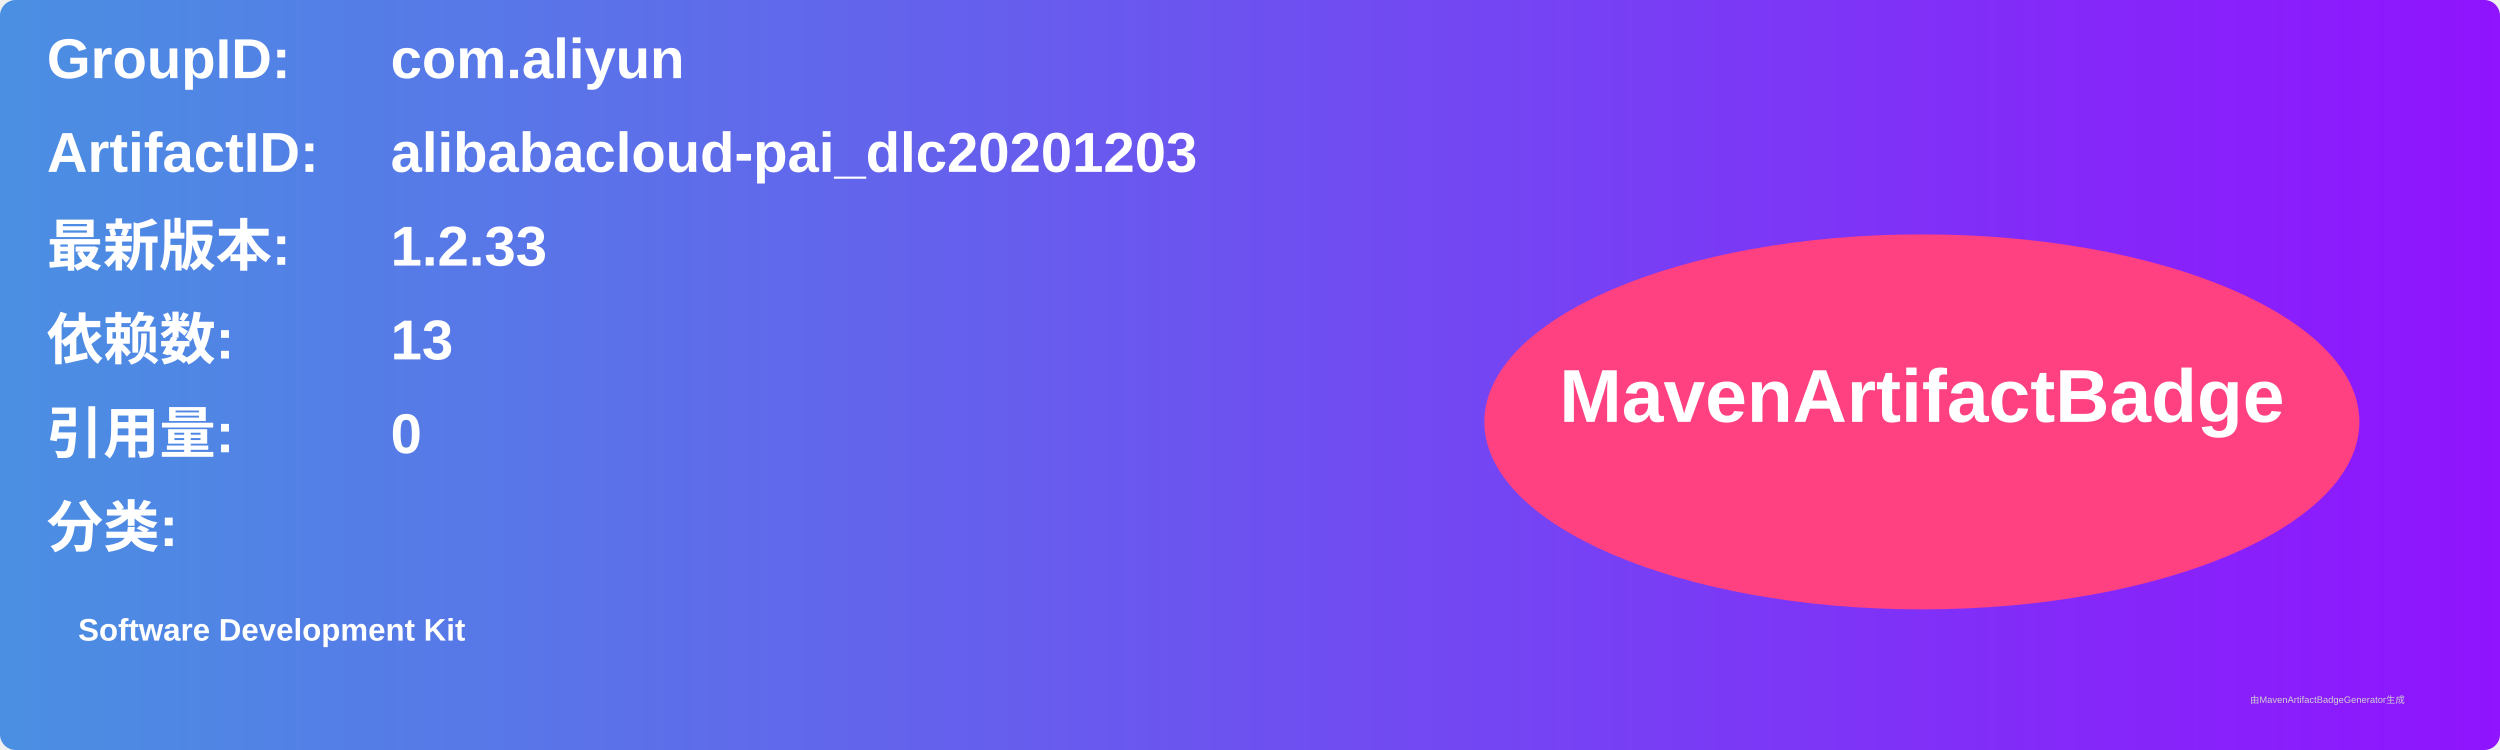
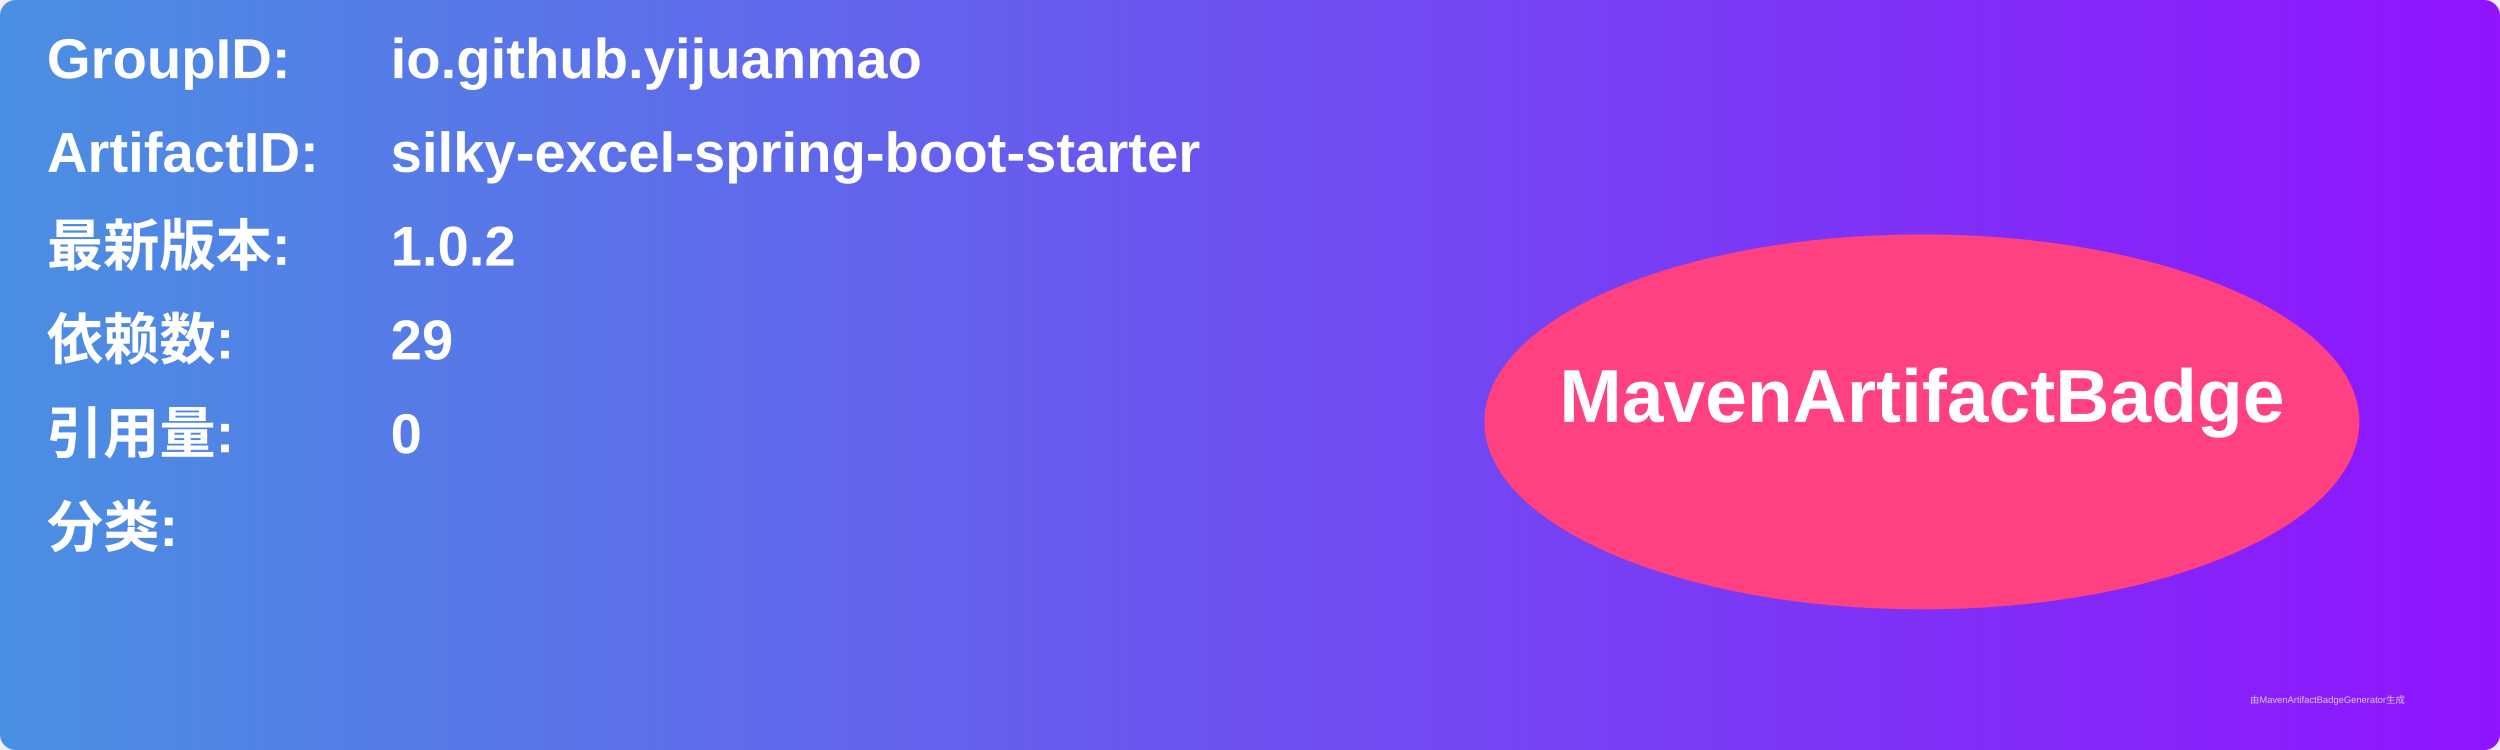
<svg xmlns="http://www.w3.org/2000/svg" width="800" height="240" viewBox="0 0 800 240">
  <linearGradient id="grad" x1="0%" y1="0%" x2="100%" y2="0%">
    <stop offset="0%" stop-color="#4a90e2" />
    <stop offset="100%" stop-color="#9013fe" />
  </linearGradient>
  <rect width="100%" height="100%" rx="5" ry="5" fill="url(#grad)" />
  <g transform="translate(15, 15)">
    <text x="0" y="10" font-family="Arial" font-size="18" fill="white" font-weight="bold" width="260">GroupID:</text>
-     <text x="110" y="10" font-family="Arial" font-size="18" fill="white" font-weight="bold" width="460">com.aliyun</text>
+     <text x="110" y="10" font-family="Arial" font-size="18" fill="white" font-weight="bold" width="460">io.github.yijuanmao</text>
    <text x="0" y="40" font-family="Arial" font-size="18" fill="white" font-weight="bold" width="260">ArtifactID:</text>
-     <text x="110" y="40" font-family="Arial" font-size="18" fill="white" font-weight="bold" width="460">alibabacloud-pai_dlc20201203</text>
+     <text x="110" y="40" font-family="Arial" font-size="18" fill="white" font-weight="bold" width="460">silky-excel-spring-boot-starter</text>
    <text x="0" y="70" font-family="Arial" font-size="18" fill="white" font-weight="bold">最新版本:</text>
    <text x="110" y="70" font-family="Arial" font-size="18" fill="white" font-weight="bold">
-       <tspan font-weight="bold">1.2.33</tspan>
+       <tspan font-weight="bold">1.0.2</tspan>
    </text>
    <text x="0" y="100" font-family="Arial" font-size="18" fill="white" font-weight="bold">依赖数: </text>
    <text x="110" y="100" font-family="Arial" font-size="18" fill="white">
-       <tspan font-weight="bold">13</tspan>
+       <tspan font-weight="bold">29</tspan>
    </text>
    <text x="0" y="130" font-family="Arial" font-size="18" fill="white" font-weight="bold">引用量: </text>
    <text x="110" y="130" font-family="Arial" font-size="18" fill="white">
      <tspan font-weight="bold">0</tspan>
    </text>
    <text x="0" y="160" font-family="Arial" font-size="18" fill="white" font-weight="bold">分类:</text>
    <text x="10" y="190" font-family="Arial" font-size="10" fill="white">
-       <tspan font-weight="bold">Software Development Kit</tspan>
+       <tspan font-weight="bold" />
    </text>
    <ellipse cx="600" cy="120" rx="140" ry="60" fill="#ff4081" />
    <text x="600" y="120" text-anchor="middle" font-family="Arial" font-size="24" fill="white" font-weight="bold">MavenArtifactBadge</text>
  </g>
  <text x="720" y="225" font-family="Arial" font-size="3" fill="#d0d0d0">由MavenArtifactBadgeGenerator生成</text>
</svg>
